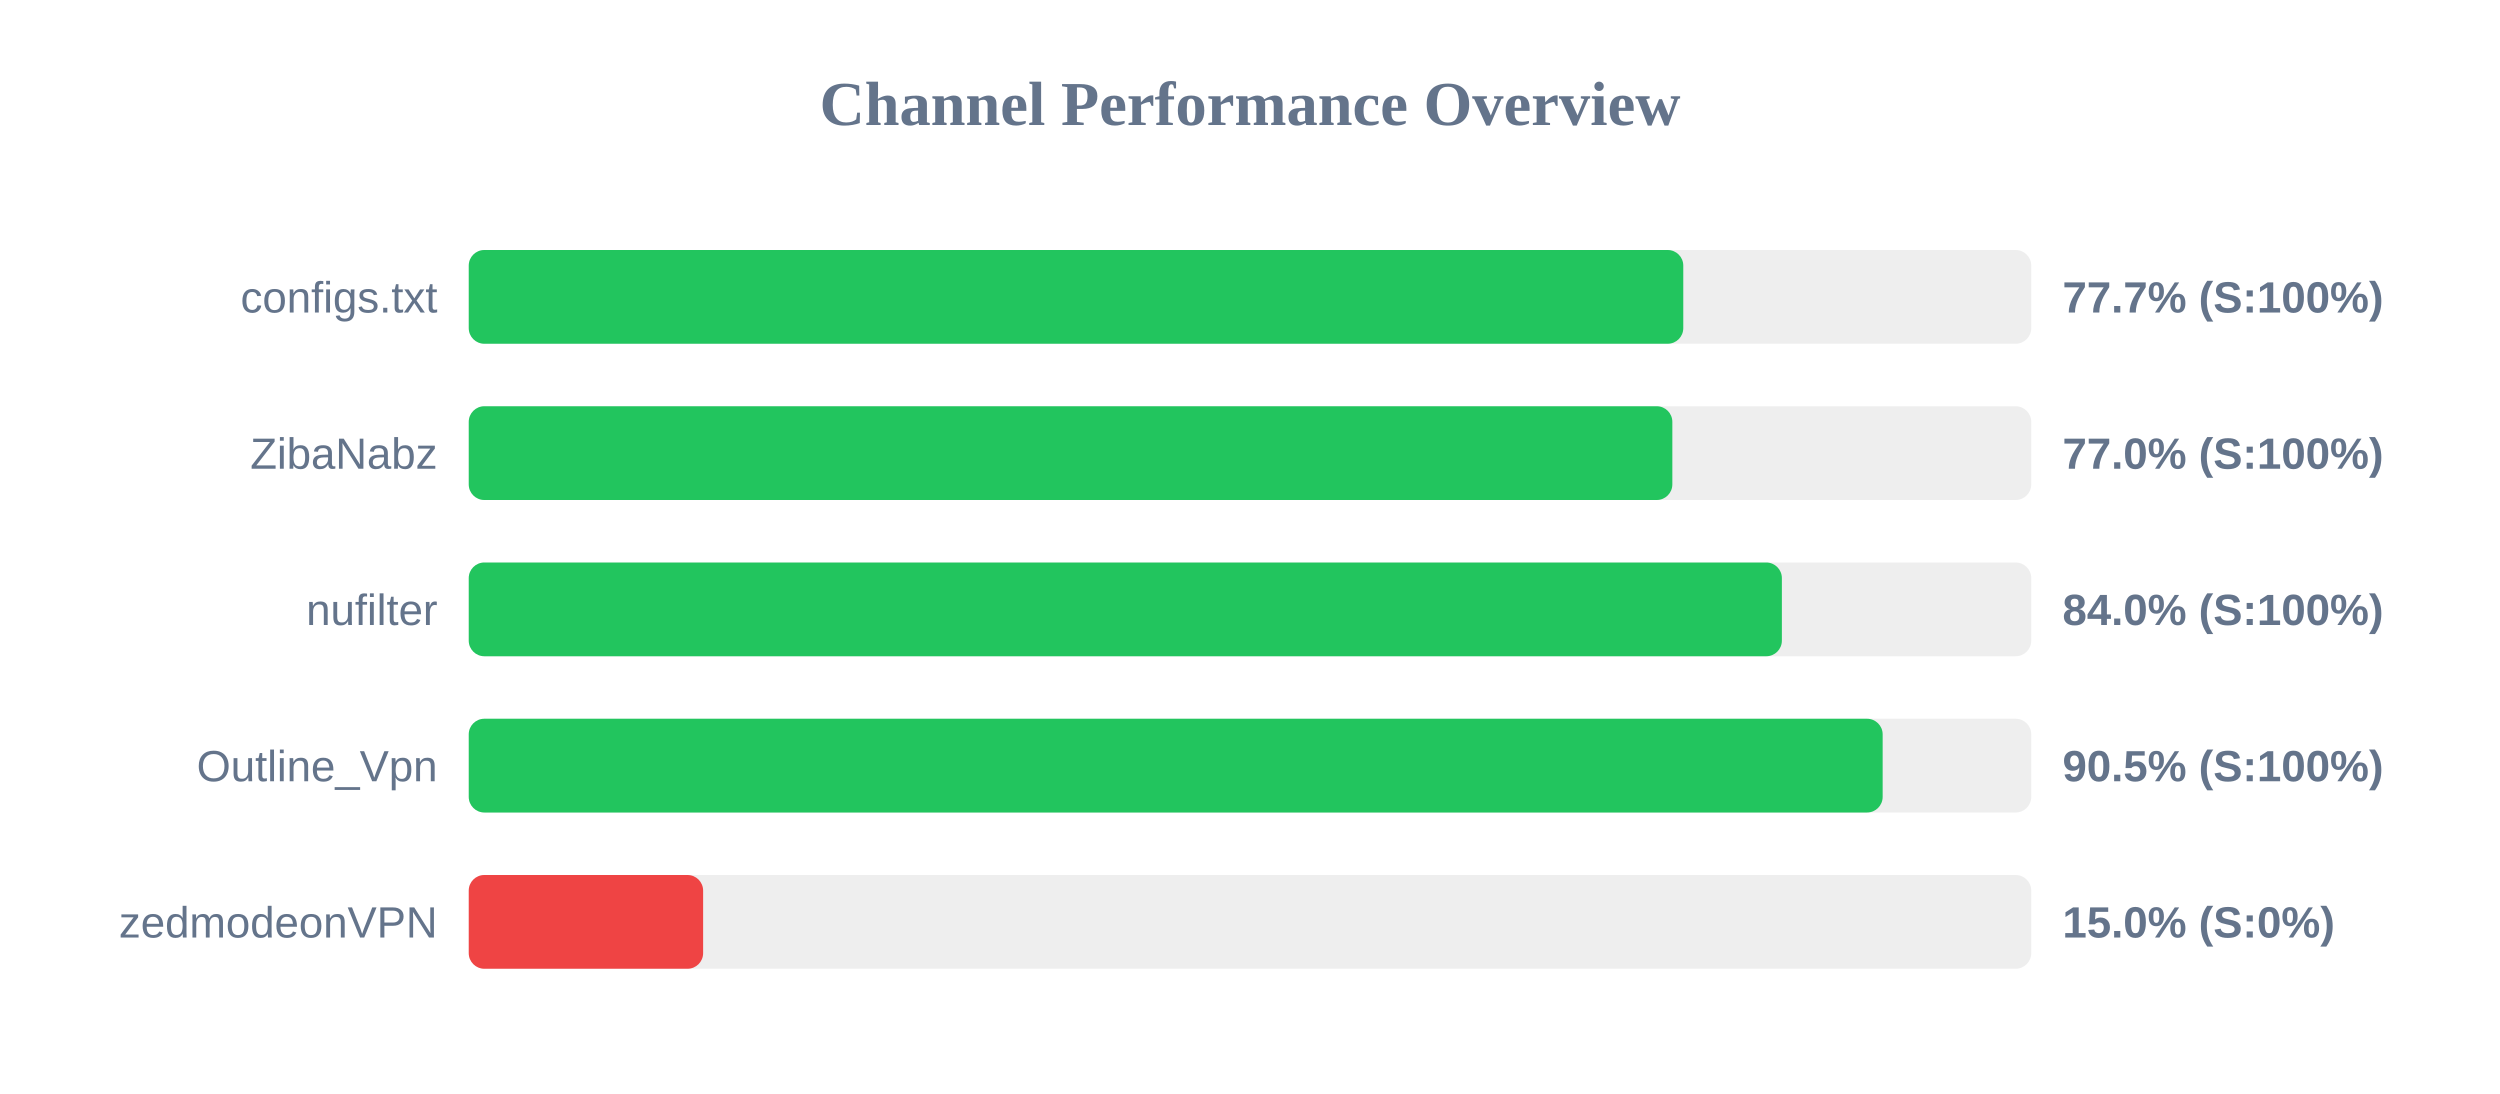
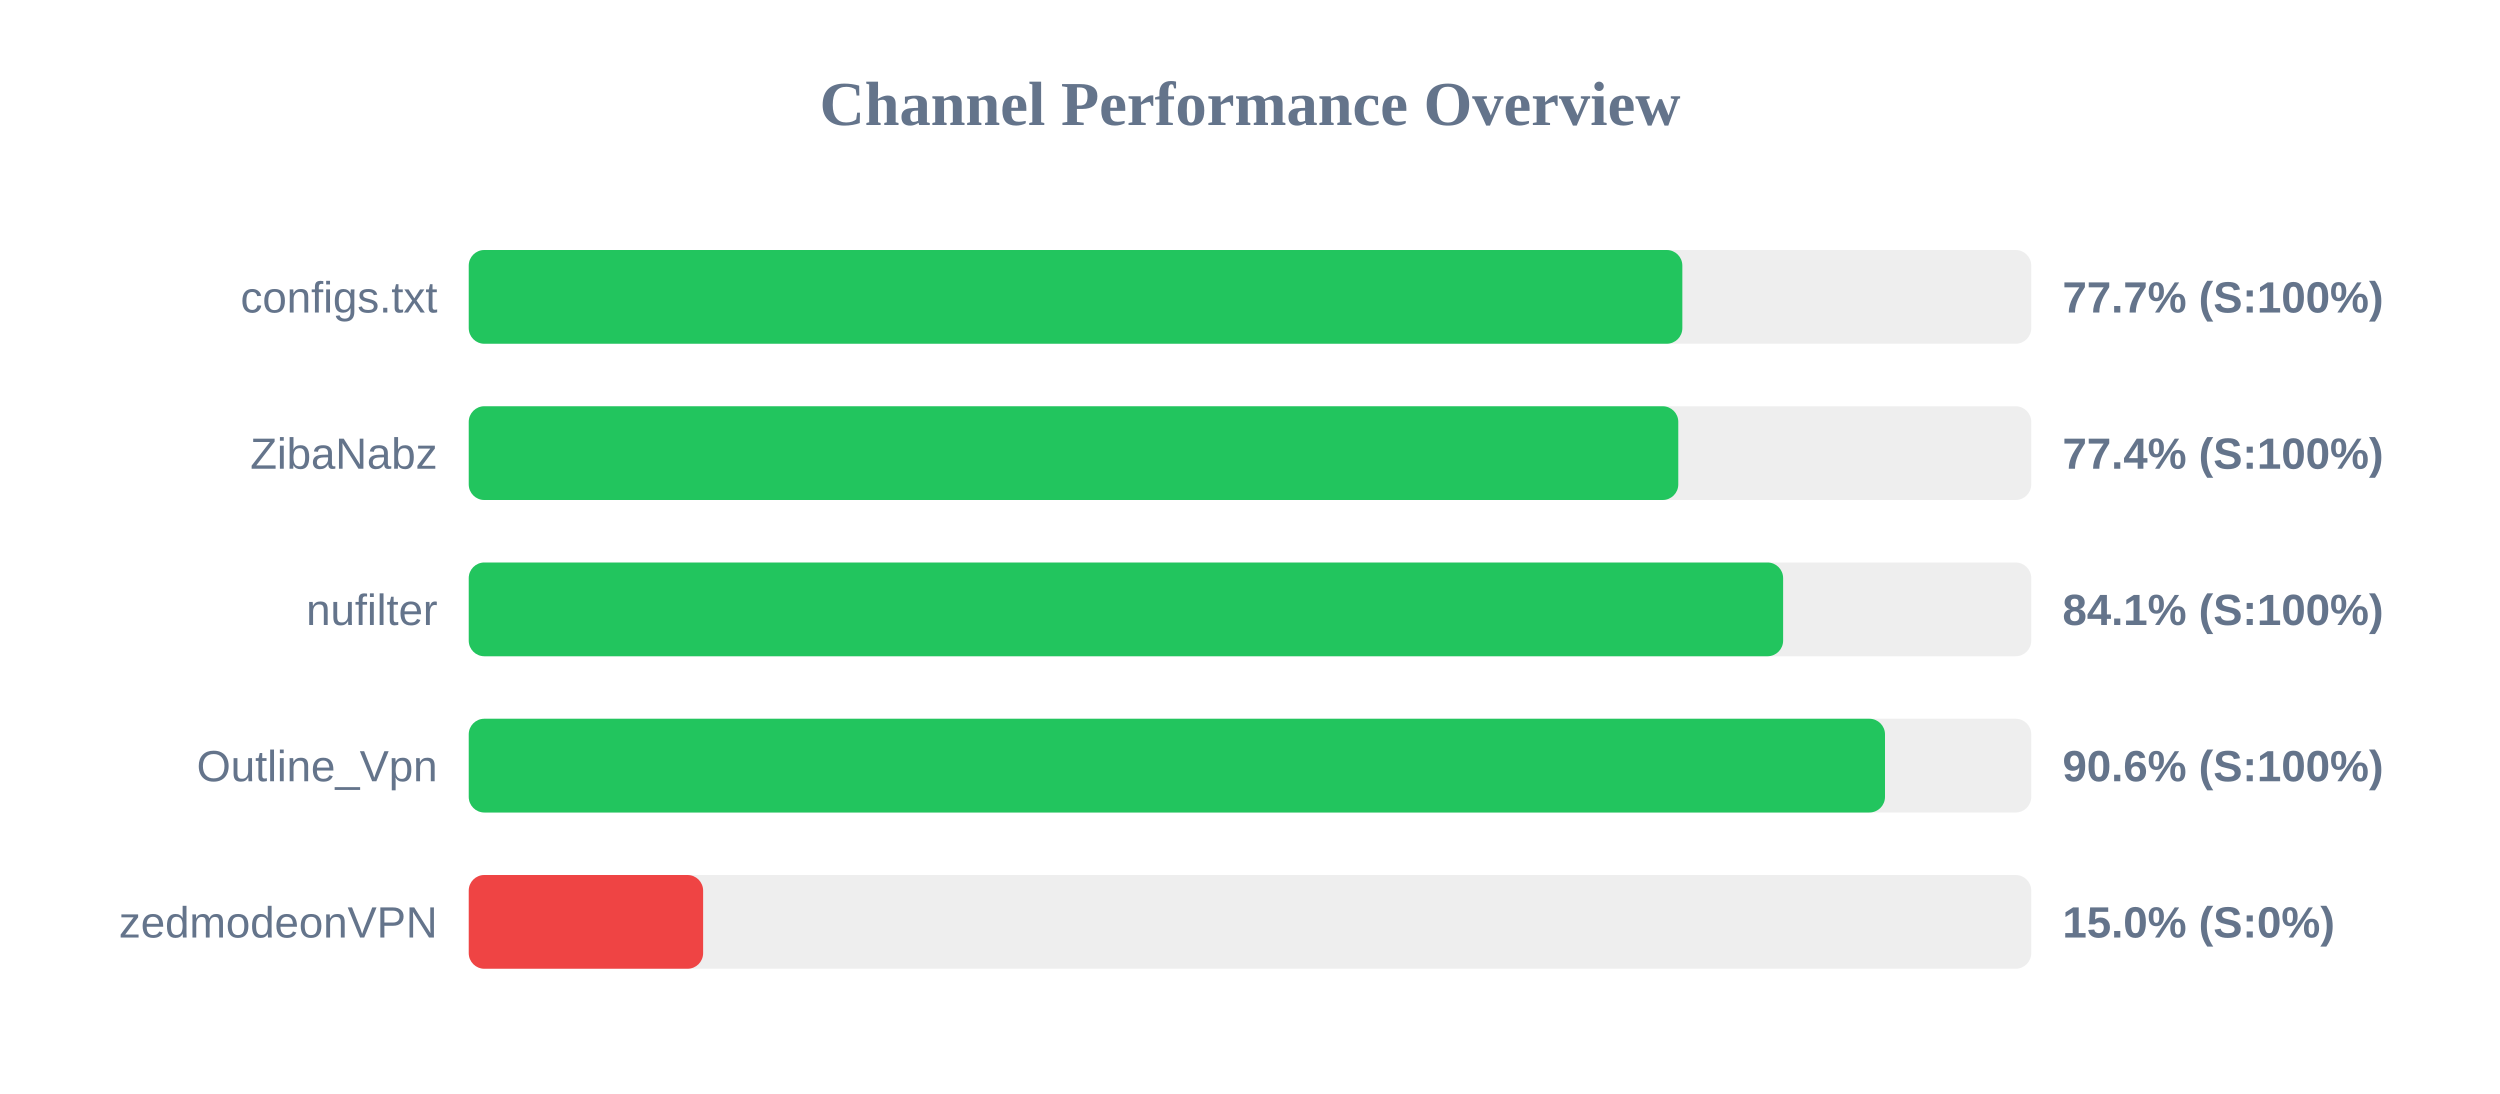
<svg xmlns="http://www.w3.org/2000/svg" width="800" height="350" version="1.1">
  <style>
        .row { font: 14px Arial; fill: #64748b; }
        .score { font: bold 14px Arial; fill: #64748b; }
    </style>
  <text x="400" y="40" text-anchor="middle" font-size="20px" font-weight="bold" fill="#64748b">Channel Performance Overview</text>
  <rect x="150" y="80" width="500" height="30" fill="#eee" rx="5" />
-   <rect x="150" y="80" width="388.65" height="30" fill="#22c55e" rx="5" />
+   <rect x="150" y="80" width="388.35" height="30" fill="#22c55e" rx="5" />
  <text x="140" y="100" text-anchor="end" class="row">configs.txt</text>
  <text x="660" y="100" text-anchor="start" class="score">77.7% (S:100%)</text>
  <rect x="150" y="130" width="500" height="30" fill="#eee" rx="5" />
-   <rect x="150" y="130" width="385.15" height="30" fill="#22c55e" rx="5" />
+   <rect x="150" y="130" width="387.05" height="30" fill="#22c55e" rx="5" />
  <text x="140" y="150" text-anchor="end" class="row">ZibaNabz</text>
-   <text x="660" y="150" text-anchor="start" class="score">77.0% (S:100%)</text>
+   <text x="660" y="150" text-anchor="start" class="score">77.4% (S:100%)</text>
  <rect x="150" y="180" width="500" height="30" fill="#eee" rx="5" />
-   <rect x="150" y="180" width="420.2" height="30" fill="#22c55e" rx="5" />
+   <rect x="150" y="180" width="420.6" height="30" fill="#22c55e" rx="5" />
  <text x="140" y="200" text-anchor="end" class="row">nufilter</text>
-   <text x="660" y="200" text-anchor="start" class="score">84.0% (S:100%)</text>
+   <text x="660" y="200" text-anchor="start" class="score">84.1% (S:100%)</text>
  <rect x="150" y="230" width="500" height="30" fill="#eee" rx="5" />
-   <rect x="150" y="230" width="452.45" height="30" fill="#22c55e" rx="5" />
+   <rect x="150" y="230" width="453.2" height="30" fill="#22c55e" rx="5" />
  <text x="140" y="250" text-anchor="end" class="row">Outline_Vpn</text>
-   <text x="660" y="250" text-anchor="start" class="score">90.5% (S:100%)</text>
+   <text x="660" y="250" text-anchor="start" class="score">90.6% (S:100%)</text>
  <rect x="150" y="280" width="500" height="30" fill="#eee" rx="5" />
  <rect x="150" y="280" width="75.0" height="30" fill="#ef4444" rx="5" />
  <text x="140" y="300" text-anchor="end" class="row">zedmodeonVPN</text>
  <text x="660" y="300" text-anchor="start" class="score">15.0% (S:0%)</text>
</svg>
